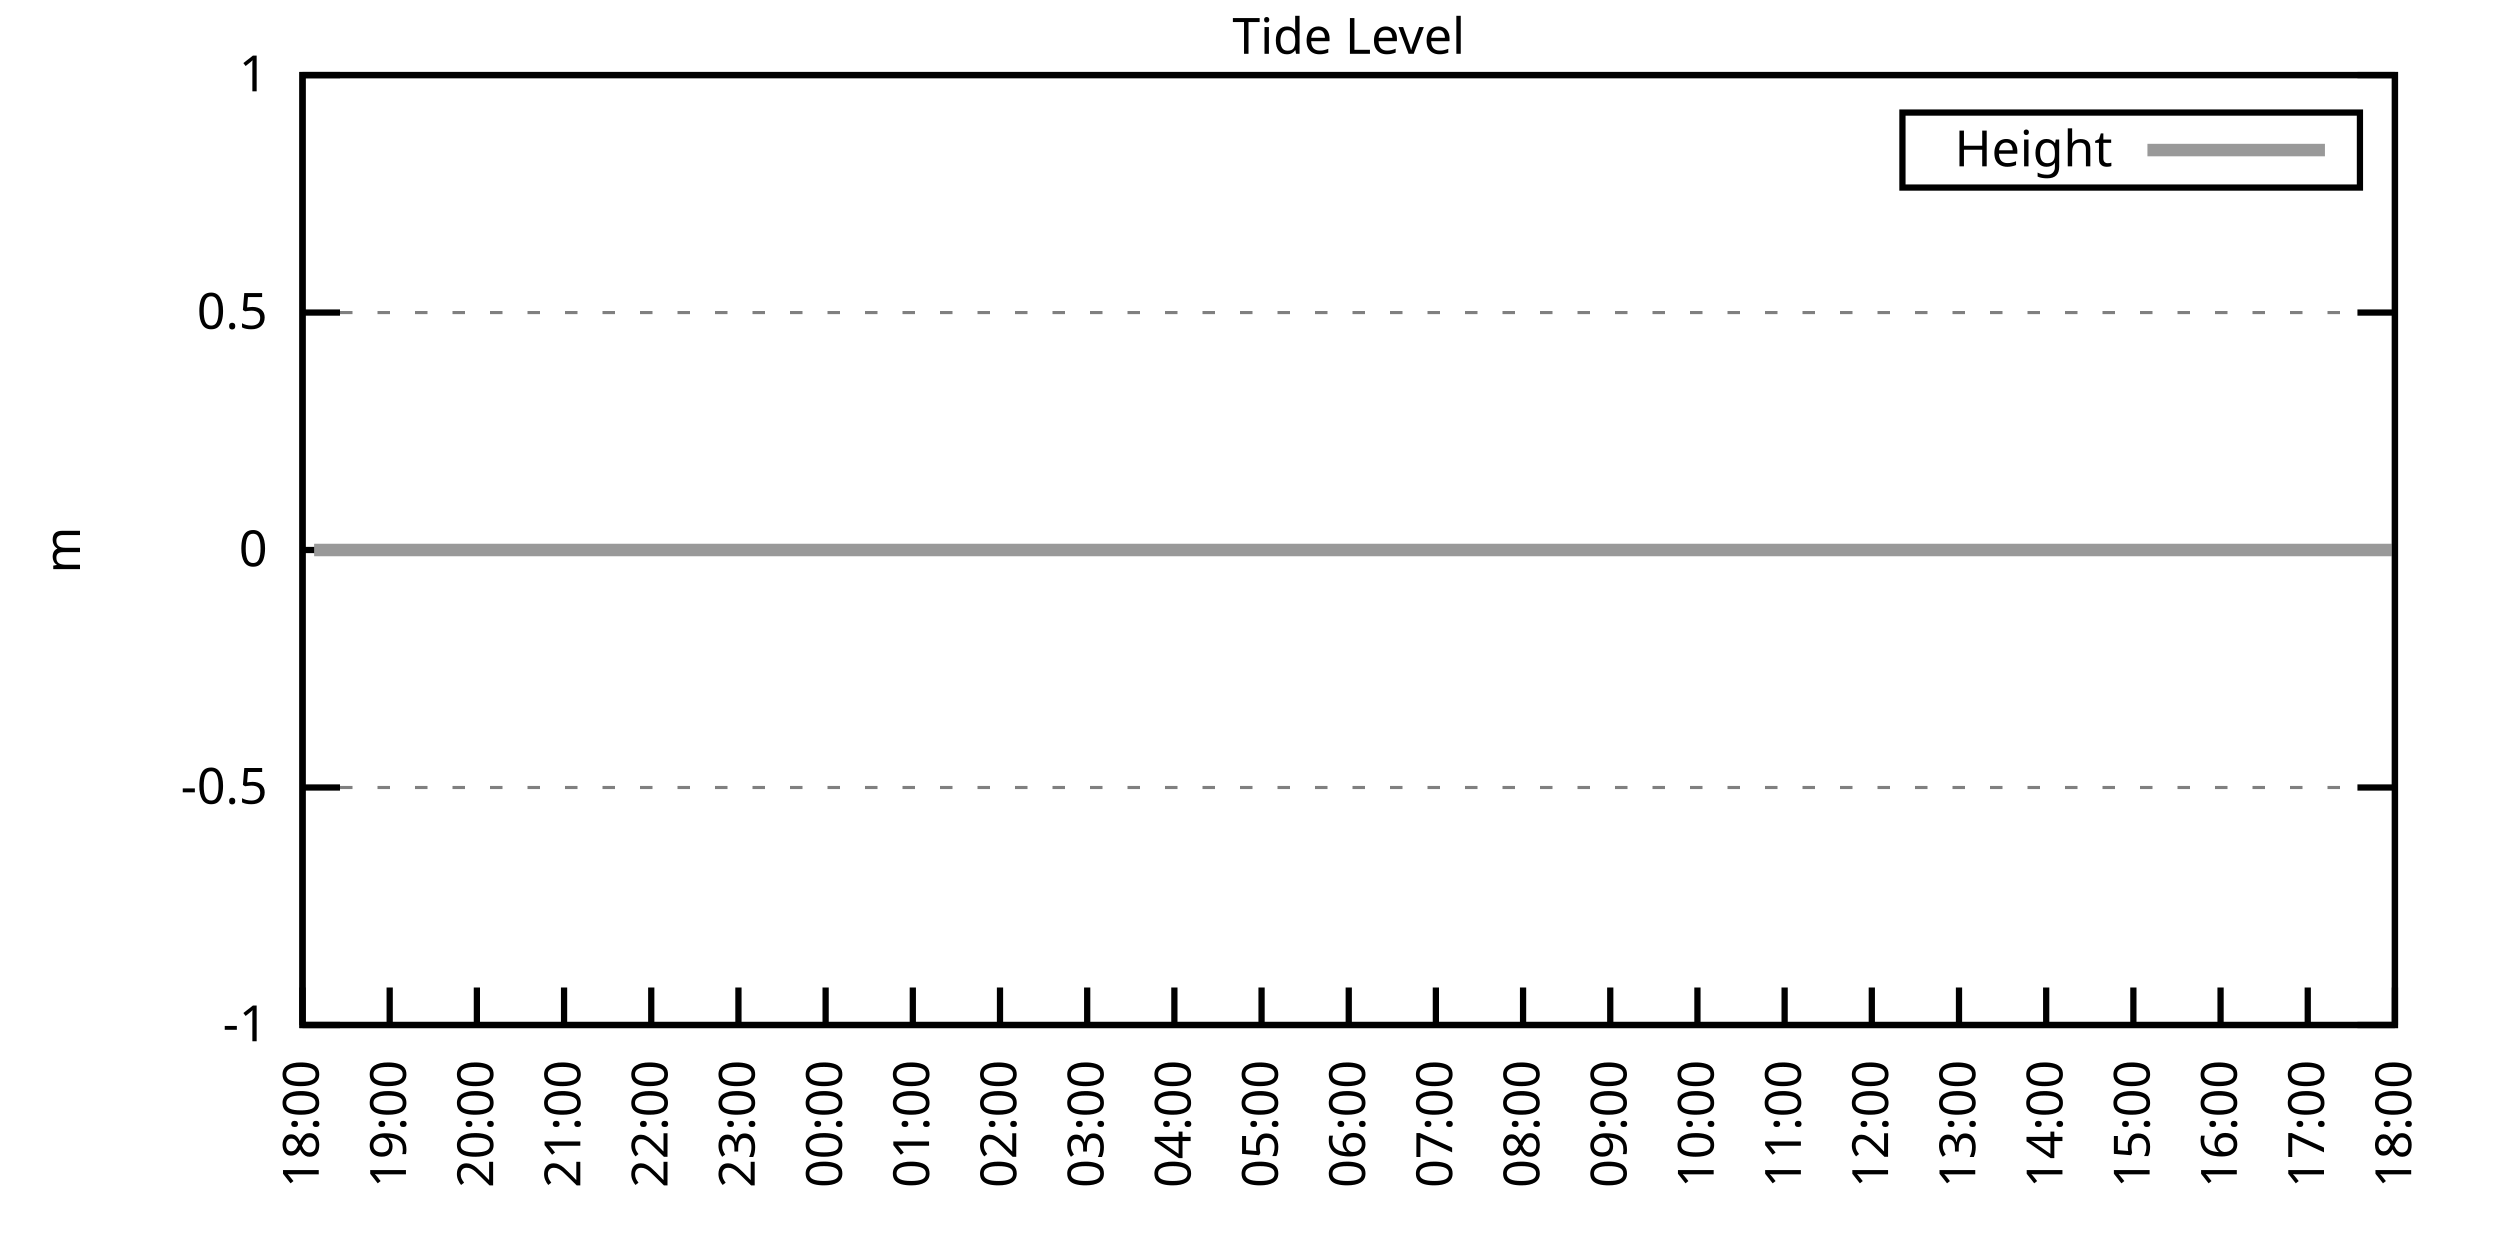
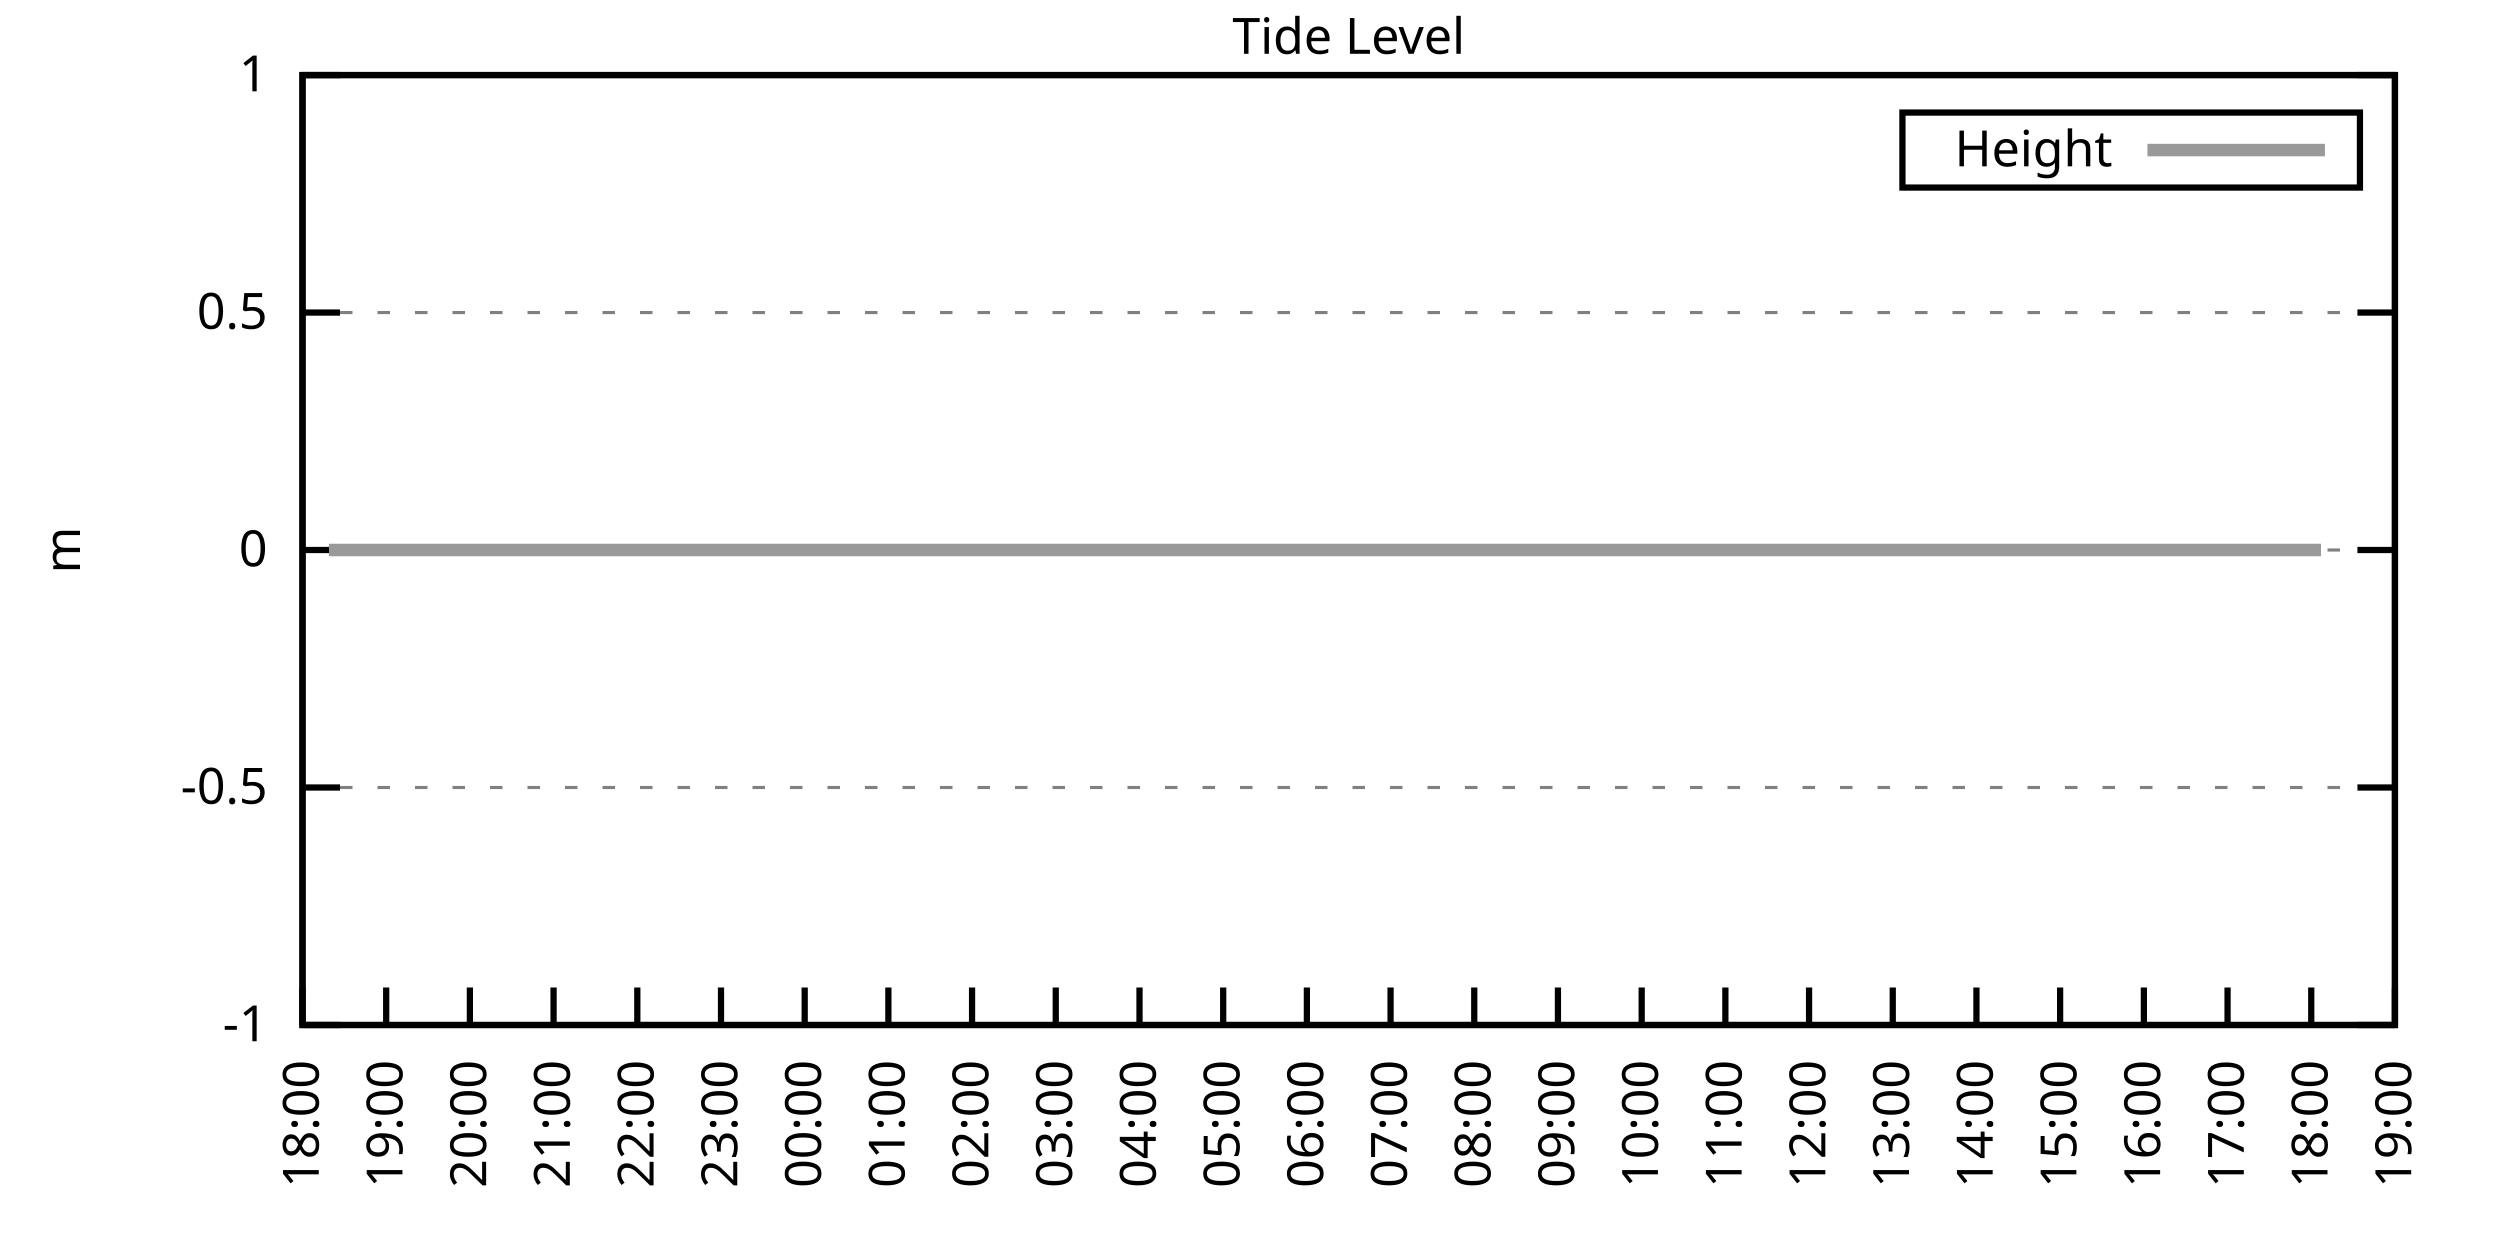
<svg xmlns="http://www.w3.org/2000/svg" xmlns:xlink="http://www.w3.org/1999/xlink" width="400" height="200" viewBox="0 0 400 200">
  <g id="gnuplot_canvas">
    <rect x="0" y="0" width="400" height="200" fill="none" />
    <defs>
      <circle id="gpDot" r="0.5" stroke-width="0.5" stroke="currentColor" />
      <path id="gpPt0" stroke-width="0.333" stroke="currentColor" d="M-1,0 h2 M0,-1 v2" />
      <path id="gpPt1" stroke-width="0.333" stroke="currentColor" d="M-1,-1 L1,1 M1,-1 L-1,1" />
      <path id="gpPt2" stroke-width="0.333" stroke="currentColor" d="M-1,0 L1,0 M0,-1 L0,1 M-1,-1 L1,1 M-1,1 L1,-1" />
      <rect id="gpPt3" stroke-width="0.333" stroke="currentColor" x="-1" y="-1" width="2" height="2" />
      <rect id="gpPt4" stroke-width="0.333" stroke="currentColor" fill="currentColor" x="-1" y="-1" width="2" height="2" />
      <circle id="gpPt5" stroke-width="0.333" stroke="currentColor" cx="0" cy="0" r="1" />
      <use xlink:href="#gpPt5" id="gpPt6" fill="currentColor" stroke="none" />
      <path id="gpPt7" stroke-width="0.333" stroke="currentColor" d="M0,-1.33 L-1.33,0.67 L1.33,0.67 z" />
      <use xlink:href="#gpPt7" id="gpPt8" fill="currentColor" stroke="none" />
      <use xlink:href="#gpPt7" id="gpPt9" stroke="currentColor" transform="rotate(180)" />
      <use xlink:href="#gpPt9" id="gpPt10" fill="currentColor" stroke="none" />
      <use xlink:href="#gpPt3" id="gpPt11" stroke="currentColor" transform="rotate(45)" />
      <use xlink:href="#gpPt11" id="gpPt12" fill="currentColor" stroke="none" />
      <path id="gpPt13" stroke-width="0.333" stroke="currentColor" d="M0,1.330 L1.265,0.411 L0.782,-1.067 L-0.782,-1.076 L-1.265,0.411 z" />
      <use xlink:href="#gpPt13" id="gpPt14" fill="currentColor" stroke="none" />
      <filter id="textbox" filterUnits="objectBoundingBox" x="0" y="0" height="1" width="1">
        <feFlood flood-color="white" flood-opacity="1" result="bgnd" />
        <feComposite in="SourceGraphic" in2="bgnd" operator="atop" />
      </filter>
      <filter id="greybox" filterUnits="objectBoundingBox" x="0" y="0" height="1" width="1">
        <feFlood flood-color="lightgrey" flood-opacity="1" result="grey" />
        <feComposite in="SourceGraphic" in2="grey" operator="atop" />
      </filter>
    </defs>
    <g fill="none" color="white" stroke="currentColor" stroke-width="1.00" stroke-linecap="butt" stroke-linejoin="miter">
</g>
    <g fill="none" color="black" stroke="currentColor" stroke-width="1.00" stroke-linecap="butt" stroke-linejoin="miter">
      <g stroke="none" shape-rendering="crispEdges">
        <polygon fill="rgb(255, 255, 255)" points="48.40,164.00 383.18,164.00 383.18,12.02 48.40,12.02 " />
      </g>
    </g>
    <g fill="none" color="black" stroke="currentColor" stroke-width="1.00" stroke-linecap="butt" stroke-linejoin="miter">
</g>
    <g fill="none" color="black" stroke="black" stroke-width="0.50" stroke-linecap="butt" stroke-linejoin="miter">
</g>
    <g fill="none" color="gray" stroke="currentColor" stroke-width="0.50" stroke-linecap="butt" stroke-linejoin="miter">
      <path stroke="gray" stroke-dasharray="2,4" class="gridline" d="M48.40,164.00 L383.19,164.00  " />
    </g>
    <g fill="none" color="gray" stroke="gray" stroke-width="1.00" stroke-linecap="butt" stroke-linejoin="miter">
</g>
    <g fill="none" color="black" stroke="currentColor" stroke-width="1.00" stroke-linecap="butt" stroke-linejoin="miter">
      <path stroke="black" d="M48.40,164.00 L54.40,164.00 M383.19,164.00 L377.19,164.00  " />
      <g transform="translate(42.80,166.60)" stroke="none" fill="black" font-family="Sans" font-size="8.00" text-anchor="end">
        <text>
          <tspan font-family="Sans">-1</tspan>
        </text>
      </g>
    </g>
    <g fill="none" color="black" stroke="currentColor" stroke-width="1.00" stroke-linecap="butt" stroke-linejoin="miter">
</g>
    <g fill="none" color="black" stroke="black" stroke-width="0.50" stroke-linecap="butt" stroke-linejoin="miter">
</g>
    <g fill="none" color="gray" stroke="currentColor" stroke-width="0.50" stroke-linecap="butt" stroke-linejoin="miter">
      <path stroke="gray" stroke-dasharray="2,4" class="gridline" d="M48.40,126.00 L383.19,126.00  " />
    </g>
    <g fill="none" color="gray" stroke="gray" stroke-width="1.00" stroke-linecap="butt" stroke-linejoin="miter">
</g>
    <g fill="none" color="black" stroke="currentColor" stroke-width="1.00" stroke-linecap="butt" stroke-linejoin="miter">
      <path stroke="black" d="M48.40,126.00 L54.40,126.00 M383.19,126.00 L377.19,126.00  " />
      <g transform="translate(42.80,128.60)" stroke="none" fill="black" font-family="Sans" font-size="8.00" text-anchor="end">
        <text>
          <tspan font-family="Sans">-0.5</tspan>
        </text>
      </g>
    </g>
    <g fill="none" color="black" stroke="currentColor" stroke-width="1.00" stroke-linecap="butt" stroke-linejoin="miter">
</g>
    <g fill="none" color="black" stroke="black" stroke-width="0.50" stroke-linecap="butt" stroke-linejoin="miter">
</g>
    <g fill="none" color="gray" stroke="currentColor" stroke-width="0.50" stroke-linecap="butt" stroke-linejoin="miter">
      <path stroke="gray" stroke-dasharray="2,4" class="gridline" d="M48.40,88.00 L383.19,88.00  " />
    </g>
    <g fill="none" color="gray" stroke="gray" stroke-width="1.00" stroke-linecap="butt" stroke-linejoin="miter">
</g>
    <g fill="none" color="black" stroke="currentColor" stroke-width="1.00" stroke-linecap="butt" stroke-linejoin="miter">
      <path stroke="black" d="M48.40,88.00 L54.40,88.00 M383.19,88.00 L377.19,88.00  " />
      <g transform="translate(42.80,90.60)" stroke="none" fill="black" font-family="Sans" font-size="8.00" text-anchor="end">
        <text>
          <tspan font-family="Sans"> 0</tspan>
        </text>
      </g>
    </g>
    <g fill="none" color="black" stroke="currentColor" stroke-width="1.00" stroke-linecap="butt" stroke-linejoin="miter">
</g>
    <g fill="none" color="black" stroke="black" stroke-width="0.50" stroke-linecap="butt" stroke-linejoin="miter">
</g>
    <g fill="none" color="gray" stroke="currentColor" stroke-width="0.50" stroke-linecap="butt" stroke-linejoin="miter">
      <path stroke="gray" stroke-dasharray="2,4" class="gridline" d="M48.40,50.01 L383.19,50.01  " />
    </g>
    <g fill="none" color="gray" stroke="gray" stroke-width="1.00" stroke-linecap="butt" stroke-linejoin="miter">
</g>
    <g fill="none" color="black" stroke="currentColor" stroke-width="1.00" stroke-linecap="butt" stroke-linejoin="miter">
      <path stroke="black" d="M48.40,50.01 L54.40,50.01 M383.19,50.01 L377.19,50.01  " />
      <g transform="translate(42.80,52.61)" stroke="none" fill="black" font-family="Sans" font-size="8.00" text-anchor="end">
        <text>
          <tspan font-family="Sans"> 0.5</tspan>
        </text>
      </g>
    </g>
    <g fill="none" color="black" stroke="currentColor" stroke-width="1.00" stroke-linecap="butt" stroke-linejoin="miter">
</g>
    <g fill="none" color="black" stroke="black" stroke-width="0.50" stroke-linecap="butt" stroke-linejoin="miter">
</g>
    <g fill="none" color="gray" stroke="currentColor" stroke-width="0.50" stroke-linecap="butt" stroke-linejoin="miter">
      <path stroke="gray" stroke-dasharray="2,4" class="gridline" d="M48.40,12.01 L383.19,12.01  " />
    </g>
    <g fill="none" color="gray" stroke="gray" stroke-width="1.00" stroke-linecap="butt" stroke-linejoin="miter">
</g>
    <g fill="none" color="black" stroke="currentColor" stroke-width="1.00" stroke-linecap="butt" stroke-linejoin="miter">
      <path stroke="black" d="M48.40,12.01 L54.40,12.01 M383.19,12.01 L377.19,12.01  " />
      <g transform="translate(42.80,14.61)" stroke="none" fill="black" font-family="Sans" font-size="8.00" text-anchor="end">
        <text>
          <tspan font-family="Sans"> 1</tspan>
        </text>
      </g>
    </g>
    <g fill="none" color="black" stroke="currentColor" stroke-width="1.00" stroke-linecap="butt" stroke-linejoin="miter">
      <path stroke="black" d="M48.40,164.00 L48.40,158.00  " />
      <g transform="translate(51.00,169.60) rotate(270.00)" stroke="none" fill="black" font-family="Sans" font-size="8.00" text-anchor="end">
        <text>
          <tspan font-family="Sans">18:00</tspan>
        </text>
      </g>
    </g>
    <g fill="none" color="black" stroke="currentColor" stroke-width="1.00" stroke-linecap="butt" stroke-linejoin="miter">
-       <path stroke="black" d="M62.35,164.00 L62.35,158.00  " />
-       <g transform="translate(64.95,169.60) rotate(270.00)" stroke="none" fill="black" font-family="Sans" font-size="8.00" text-anchor="end">
+       <path stroke="black" d="M61.79,164.00 L61.79,158.00  " />
+       <g transform="translate(64.39,169.60) rotate(270.00)" stroke="none" fill="black" font-family="Sans" font-size="8.00" text-anchor="end">
        <text>
          <tspan font-family="Sans">19:00</tspan>
        </text>
      </g>
    </g>
    <g fill="none" color="black" stroke="currentColor" stroke-width="1.00" stroke-linecap="butt" stroke-linejoin="miter">
-       <path stroke="black" d="M76.30,164.00 L76.30,158.00  " />
-       <g transform="translate(78.90,169.60) rotate(270.00)" stroke="none" fill="black" font-family="Sans" font-size="8.00" text-anchor="end">
+       <path stroke="black" d="M75.18,164.00 L75.18,158.00  " />
+       <g transform="translate(77.78,169.60) rotate(270.00)" stroke="none" fill="black" font-family="Sans" font-size="8.00" text-anchor="end">
        <text>
          <tspan font-family="Sans">20:00</tspan>
        </text>
      </g>
    </g>
    <g fill="none" color="black" stroke="currentColor" stroke-width="1.00" stroke-linecap="butt" stroke-linejoin="miter">
-       <path stroke="black" d="M90.25,164.00 L90.25,158.00  " />
-       <g transform="translate(92.85,169.60) rotate(270.00)" stroke="none" fill="black" font-family="Sans" font-size="8.00" text-anchor="end">
+       <path stroke="black" d="M88.57,164.00 L88.57,158.00  " />
+       <g transform="translate(91.17,169.60) rotate(270.00)" stroke="none" fill="black" font-family="Sans" font-size="8.00" text-anchor="end">
        <text>
          <tspan font-family="Sans">21:00</tspan>
        </text>
      </g>
    </g>
    <g fill="none" color="black" stroke="currentColor" stroke-width="1.00" stroke-linecap="butt" stroke-linejoin="miter">
-       <path stroke="black" d="M104.20,164.00 L104.20,158.00  " />
-       <g transform="translate(106.80,169.60) rotate(270.00)" stroke="none" fill="black" font-family="Sans" font-size="8.00" text-anchor="end">
+       <path stroke="black" d="M101.97,164.00 L101.97,158.00  " />
+       <g transform="translate(104.57,169.60) rotate(270.00)" stroke="none" fill="black" font-family="Sans" font-size="8.00" text-anchor="end">
        <text>
          <tspan font-family="Sans">22:00</tspan>
        </text>
      </g>
    </g>
    <g fill="none" color="black" stroke="currentColor" stroke-width="1.00" stroke-linecap="butt" stroke-linejoin="miter">
-       <path stroke="black" d="M118.15,164.00 L118.15,158.00  " />
-       <g transform="translate(120.75,169.60) rotate(270.00)" stroke="none" fill="black" font-family="Sans" font-size="8.00" text-anchor="end">
+       <path stroke="black" d="M115.36,164.00 L115.36,158.00  " />
+       <g transform="translate(117.96,169.60) rotate(270.00)" stroke="none" fill="black" font-family="Sans" font-size="8.00" text-anchor="end">
        <text>
          <tspan font-family="Sans">23:00</tspan>
        </text>
      </g>
    </g>
    <g fill="none" color="black" stroke="currentColor" stroke-width="1.00" stroke-linecap="butt" stroke-linejoin="miter">
-       <path stroke="black" d="M132.10,164.00 L132.10,158.00  " />
-       <g transform="translate(134.70,169.60) rotate(270.00)" stroke="none" fill="black" font-family="Sans" font-size="8.00" text-anchor="end">
+       <path stroke="black" d="M128.75,164.00 L128.75,158.00  " />
+       <g transform="translate(131.35,169.60) rotate(270.00)" stroke="none" fill="black" font-family="Sans" font-size="8.00" text-anchor="end">
        <text>
          <tspan font-family="Sans">00:00</tspan>
        </text>
      </g>
    </g>
    <g fill="none" color="black" stroke="currentColor" stroke-width="1.00" stroke-linecap="butt" stroke-linejoin="miter">
-       <path stroke="black" d="M146.05,164.00 L146.05,158.00  " />
-       <g transform="translate(148.65,169.60) rotate(270.00)" stroke="none" fill="black" font-family="Sans" font-size="8.00" text-anchor="end">
+       <path stroke="black" d="M142.14,164.00 L142.14,158.00  " />
+       <g transform="translate(144.74,169.60) rotate(270.00)" stroke="none" fill="black" font-family="Sans" font-size="8.00" text-anchor="end">
        <text>
          <tspan font-family="Sans">01:00</tspan>
        </text>
      </g>
    </g>
    <g fill="none" color="black" stroke="currentColor" stroke-width="1.00" stroke-linecap="butt" stroke-linejoin="miter">
-       <path stroke="black" d="M160.00,164.00 L160.00,158.00  " />
-       <g transform="translate(162.60,169.60) rotate(270.00)" stroke="none" fill="black" font-family="Sans" font-size="8.00" text-anchor="end">
+       <path stroke="black" d="M155.53,164.00 L155.53,158.00  " />
+       <g transform="translate(158.13,169.60) rotate(270.00)" stroke="none" fill="black" font-family="Sans" font-size="8.00" text-anchor="end">
        <text>
          <tspan font-family="Sans">02:00</tspan>
        </text>
      </g>
    </g>
    <g fill="none" color="black" stroke="currentColor" stroke-width="1.00" stroke-linecap="butt" stroke-linejoin="miter">
-       <path stroke="black" d="M173.95,164.00 L173.95,158.00  " />
-       <g transform="translate(176.55,169.60) rotate(270.00)" stroke="none" fill="black" font-family="Sans" font-size="8.00" text-anchor="end">
+       <path stroke="black" d="M168.92,164.00 L168.92,158.00  " />
+       <g transform="translate(171.52,169.60) rotate(270.00)" stroke="none" fill="black" font-family="Sans" font-size="8.00" text-anchor="end">
        <text>
          <tspan font-family="Sans">03:00</tspan>
        </text>
      </g>
    </g>
    <g fill="none" color="black" stroke="currentColor" stroke-width="1.00" stroke-linecap="butt" stroke-linejoin="miter">
-       <path stroke="black" d="M187.90,164.00 L187.90,158.00  " />
-       <g transform="translate(190.50,169.60) rotate(270.00)" stroke="none" fill="black" font-family="Sans" font-size="8.00" text-anchor="end">
+       <path stroke="black" d="M182.32,164.00 L182.32,158.00  " />
+       <g transform="translate(184.92,169.60) rotate(270.00)" stroke="none" fill="black" font-family="Sans" font-size="8.00" text-anchor="end">
        <text>
          <tspan font-family="Sans">04:00</tspan>
        </text>
      </g>
    </g>
    <g fill="none" color="black" stroke="currentColor" stroke-width="1.00" stroke-linecap="butt" stroke-linejoin="miter">
-       <path stroke="black" d="M201.85,164.00 L201.85,158.00  " />
-       <g transform="translate(204.45,169.60) rotate(270.00)" stroke="none" fill="black" font-family="Sans" font-size="8.00" text-anchor="end">
+       <path stroke="black" d="M195.71,164.00 L195.71,158.00  " />
+       <g transform="translate(198.31,169.60) rotate(270.00)" stroke="none" fill="black" font-family="Sans" font-size="8.00" text-anchor="end">
        <text>
          <tspan font-family="Sans">05:00</tspan>
        </text>
      </g>
    </g>
    <g fill="none" color="black" stroke="currentColor" stroke-width="1.00" stroke-linecap="butt" stroke-linejoin="miter">
-       <path stroke="black" d="M215.80,164.00 L215.80,158.00  " />
-       <g transform="translate(218.40,169.60) rotate(270.00)" stroke="none" fill="black" font-family="Sans" font-size="8.00" text-anchor="end">
+       <path stroke="black" d="M209.10,164.00 L209.10,158.00  " />
+       <g transform="translate(211.70,169.60) rotate(270.00)" stroke="none" fill="black" font-family="Sans" font-size="8.00" text-anchor="end">
        <text>
          <tspan font-family="Sans">06:00</tspan>
        </text>
      </g>
    </g>
    <g fill="none" color="black" stroke="currentColor" stroke-width="1.00" stroke-linecap="butt" stroke-linejoin="miter">
-       <path stroke="black" d="M229.74,164.00 L229.74,158.00  " />
-       <g transform="translate(232.34,169.60) rotate(270.00)" stroke="none" fill="black" font-family="Sans" font-size="8.00" text-anchor="end">
+       <path stroke="black" d="M222.49,164.00 L222.49,158.00  " />
+       <g transform="translate(225.09,169.60) rotate(270.00)" stroke="none" fill="black" font-family="Sans" font-size="8.00" text-anchor="end">
        <text>
          <tspan font-family="Sans">07:00</tspan>
        </text>
      </g>
    </g>
    <g fill="none" color="black" stroke="currentColor" stroke-width="1.00" stroke-linecap="butt" stroke-linejoin="miter">
-       <path stroke="black" d="M243.69,164.00 L243.69,158.00  " />
-       <g transform="translate(246.29,169.60) rotate(270.00)" stroke="none" fill="black" font-family="Sans" font-size="8.00" text-anchor="end">
+       <path stroke="black" d="M235.88,164.00 L235.88,158.00  " />
+       <g transform="translate(238.48,169.60) rotate(270.00)" stroke="none" fill="black" font-family="Sans" font-size="8.00" text-anchor="end">
        <text>
          <tspan font-family="Sans">08:00</tspan>
        </text>
      </g>
    </g>
    <g fill="none" color="black" stroke="currentColor" stroke-width="1.00" stroke-linecap="butt" stroke-linejoin="miter">
-       <path stroke="black" d="M257.64,164.00 L257.64,158.00  " />
-       <g transform="translate(260.24,169.60) rotate(270.00)" stroke="none" fill="black" font-family="Sans" font-size="8.00" text-anchor="end">
+       <path stroke="black" d="M249.27,164.00 L249.27,158.00  " />
+       <g transform="translate(251.87,169.60) rotate(270.00)" stroke="none" fill="black" font-family="Sans" font-size="8.00" text-anchor="end">
        <text>
          <tspan font-family="Sans">09:00</tspan>
        </text>
      </g>
    </g>
    <g fill="none" color="black" stroke="currentColor" stroke-width="1.00" stroke-linecap="butt" stroke-linejoin="miter">
-       <path stroke="black" d="M271.59,164.00 L271.59,158.00  " />
-       <g transform="translate(274.19,169.60) rotate(270.00)" stroke="none" fill="black" font-family="Sans" font-size="8.00" text-anchor="end">
+       <path stroke="black" d="M262.67,164.00 L262.67,158.00  " />
+       <g transform="translate(265.27,169.60) rotate(270.00)" stroke="none" fill="black" font-family="Sans" font-size="8.00" text-anchor="end">
        <text>
          <tspan font-family="Sans">10:00</tspan>
        </text>
      </g>
    </g>
    <g fill="none" color="black" stroke="currentColor" stroke-width="1.00" stroke-linecap="butt" stroke-linejoin="miter">
-       <path stroke="black" d="M285.54,164.00 L285.54,158.00  " />
-       <g transform="translate(288.14,169.60) rotate(270.00)" stroke="none" fill="black" font-family="Sans" font-size="8.00" text-anchor="end">
+       <path stroke="black" d="M276.06,164.00 L276.06,158.00  " />
+       <g transform="translate(278.66,169.60) rotate(270.00)" stroke="none" fill="black" font-family="Sans" font-size="8.00" text-anchor="end">
        <text>
          <tspan font-family="Sans">11:00</tspan>
        </text>
      </g>
    </g>
    <g fill="none" color="black" stroke="currentColor" stroke-width="1.00" stroke-linecap="butt" stroke-linejoin="miter">
-       <path stroke="black" d="M299.49,164.00 L299.49,158.00  " />
-       <g transform="translate(302.09,169.60) rotate(270.00)" stroke="none" fill="black" font-family="Sans" font-size="8.00" text-anchor="end">
+       <path stroke="black" d="M289.45,164.00 L289.45,158.00  " />
+       <g transform="translate(292.05,169.60) rotate(270.00)" stroke="none" fill="black" font-family="Sans" font-size="8.00" text-anchor="end">
        <text>
          <tspan font-family="Sans">12:00</tspan>
        </text>
      </g>
    </g>
    <g fill="none" color="black" stroke="currentColor" stroke-width="1.00" stroke-linecap="butt" stroke-linejoin="miter">
-       <path stroke="black" d="M313.44,164.00 L313.44,158.00  " />
-       <g transform="translate(316.04,169.60) rotate(270.00)" stroke="none" fill="black" font-family="Sans" font-size="8.00" text-anchor="end">
+       <path stroke="black" d="M302.84,164.00 L302.84,158.00  " />
+       <g transform="translate(305.44,169.60) rotate(270.00)" stroke="none" fill="black" font-family="Sans" font-size="8.00" text-anchor="end">
        <text>
          <tspan font-family="Sans">13:00</tspan>
        </text>
      </g>
    </g>
    <g fill="none" color="black" stroke="currentColor" stroke-width="1.00" stroke-linecap="butt" stroke-linejoin="miter">
-       <path stroke="black" d="M327.39,164.00 L327.39,158.00  " />
-       <g transform="translate(329.99,169.60) rotate(270.00)" stroke="none" fill="black" font-family="Sans" font-size="8.00" text-anchor="end">
+       <path stroke="black" d="M316.23,164.00 L316.23,158.00  " />
+       <g transform="translate(318.83,169.60) rotate(270.00)" stroke="none" fill="black" font-family="Sans" font-size="8.00" text-anchor="end">
        <text>
          <tspan font-family="Sans">14:00</tspan>
        </text>
      </g>
    </g>
    <g fill="none" color="black" stroke="currentColor" stroke-width="1.00" stroke-linecap="butt" stroke-linejoin="miter">
-       <path stroke="black" d="M341.34,164.00 L341.34,158.00  " />
-       <g transform="translate(343.94,169.60) rotate(270.00)" stroke="none" fill="black" font-family="Sans" font-size="8.00" text-anchor="end">
+       <path stroke="black" d="M329.62,164.00 L329.62,158.00  " />
+       <g transform="translate(332.22,169.60) rotate(270.00)" stroke="none" fill="black" font-family="Sans" font-size="8.00" text-anchor="end">
        <text>
          <tspan font-family="Sans">15:00</tspan>
        </text>
      </g>
    </g>
    <g fill="none" color="black" stroke="currentColor" stroke-width="1.00" stroke-linecap="butt" stroke-linejoin="miter">
-       <path stroke="black" d="M355.29,164.00 L355.29,158.00  " />
-       <g transform="translate(357.89,169.60) rotate(270.00)" stroke="none" fill="black" font-family="Sans" font-size="8.00" text-anchor="end">
+       <path stroke="black" d="M343.02,164.00 L343.02,158.00  " />
+       <g transform="translate(345.62,169.60) rotate(270.00)" stroke="none" fill="black" font-family="Sans" font-size="8.00" text-anchor="end">
        <text>
          <tspan font-family="Sans">16:00</tspan>
        </text>
      </g>
    </g>
    <g fill="none" color="black" stroke="currentColor" stroke-width="1.00" stroke-linecap="butt" stroke-linejoin="miter">
-       <path stroke="black" d="M369.24,164.00 L369.24,158.00  " />
-       <g transform="translate(371.84,169.60) rotate(270.00)" stroke="none" fill="black" font-family="Sans" font-size="8.00" text-anchor="end">
+       <path stroke="black" d="M356.41,164.00 L356.41,158.00  " />
+       <g transform="translate(359.01,169.60) rotate(270.00)" stroke="none" fill="black" font-family="Sans" font-size="8.00" text-anchor="end">
        <text>
          <tspan font-family="Sans">17:00</tspan>
+         </text>
+       </g>
+     </g>
+     <g fill="none" color="black" stroke="currentColor" stroke-width="1.00" stroke-linecap="butt" stroke-linejoin="miter">
+       <path stroke="black" d="M369.80,164.00 L369.80,158.00  " />
+       <g transform="translate(372.40,169.60) rotate(270.00)" stroke="none" fill="black" font-family="Sans" font-size="8.00" text-anchor="end">
+         <text>
+           <tspan font-family="Sans">18:00</tspan>
        </text>
      </g>
    </g>
    <g fill="none" color="black" stroke="currentColor" stroke-width="1.00" stroke-linecap="butt" stroke-linejoin="miter">
      <path stroke="black" d="M383.19,164.00 L383.19,158.00  " />
      <g transform="translate(385.79,169.60) rotate(270.00)" stroke="none" fill="black" font-family="Sans" font-size="8.00" text-anchor="end">
        <text>
-           <tspan font-family="Sans">18:00</tspan>
+           <tspan font-family="Sans">19:00</tspan>
        </text>
      </g>
    </g>
    <g fill="none" color="black" stroke="currentColor" stroke-width="1.00" stroke-linecap="butt" stroke-linejoin="miter">
</g>
    <g fill="none" color="black" stroke="currentColor" stroke-width="1.00" stroke-linecap="butt" stroke-linejoin="miter">
      <path stroke="black" d="M48.40,12.01 L48.40,164.00 L383.19,164.00 L383.19,12.01 L48.40,12.01 Z  " />
    </g>
    <g fill="none" color="black" stroke="currentColor" stroke-width="1.00" stroke-linecap="butt" stroke-linejoin="miter">
</g>
    <g fill="none" color="black" stroke="currentColor" stroke-width="1.00" stroke-linecap="butt" stroke-linejoin="miter">
      <path stroke="black" d="M304.39,30.01 L304.39,18.01 L377.59,18.01 L377.59,30.01 L304.39,30.01 Z  " />
    </g>
    <g id="Tide_level_plot_1">
      <g fill="none" color="white" stroke="black" stroke-width="2.00" stroke-linecap="butt" stroke-linejoin="miter">
</g>
      <g fill="none" color="black" stroke="currentColor" stroke-width="2.00" stroke-linecap="butt" stroke-linejoin="miter">
        <g transform="translate(337.99,26.61)" stroke="none" fill="black" font-family="Sans" font-size="8.00" text-anchor="end">
          <text>
            <tspan font-family="Sans">Height</tspan>
          </text>
        </g>
      </g>
      <g fill="none" color="black" stroke="currentColor" stroke-width="2.00" stroke-linecap="butt" stroke-linejoin="miter">
-         <path stroke="rgb(153, 153, 153)" d="M343.59,24.01 L371.99,24.01 M50.26,88.00 L52.82,88.00 L54.91,88.00 L57.47,88.00 L59.33,88.00 L62.12,88.00   L64.21,88.00 L66.30,88.00 L68.63,88.00 L71.18,88.00 L73.74,88.00 L75.83,88.00 L78.39,88.00 L80.25,88.00   L82.81,88.00 L84.90,88.00 L87.46,88.00 L90.02,88.00 L92.34,88.00 L94.43,88.00 L96.99,88.00 L99.08,88.00   L101.64,88.00 L106.29,88.00 L108.38,88.00 L110.94,88.00 L113.03,88.00 L115.36,88.00 L117.68,88.00 L119.78,88.00   L122.57,88.00 L124.66,88.00 L126.98,88.00 L129.54,88.00 L131.63,88.00 L133.72,88.00 L136.28,88.00 L138.84,88.00   L141.16,88.00 L143.26,88.00 L145.58,88.00 L147.91,88.00 L150.46,88.00 L152.32,88.00 L154.88,88.00 L157.44,88.00   L159.76,88.00 L162.09,88.00 L164.41,88.00 L166.51,88.00 L169.06,88.00 L171.39,88.00 L173.25,88.00 L175.81,88.00   L177.90,88.00 L180.46,88.00 L182.78,88.00 L185.34,88.00 L187.66,88.00 L189.52,88.00 L192.08,88.00 L194.41,88.00   L196.73,88.00 L199.29,88.00 L201.61,88.00 L203.71,88.00 L205.80,88.00 L208.36,88.00 L210.91,88.00 L213.01,88.00   L215.33,88.00 L217.65,88.00 L219.98,88.00 L222.30,88.00 L224.86,88.00 L226.95,88.00 L229.51,88.00 L231.60,88.00   L233.93,88.00 L236.25,88.00 L238.58,88.00 L240.90,88.00 L243.46,88.00 L245.55,88.00 L247.88,88.00 L250.44,88.00   L252.76,88.00 L255.09,88.00 L257.18,88.00 L259.74,88.00 L261.60,88.00 L264.39,88.00 L266.71,88.00 L268.57,88.00   L271.36,88.00 L273.45,88.00 L276.01,88.00 L278.10,88.00 L280.66,88.00 L282.75,88.00 L285.31,88.00 L287.40,88.00   L289.96,88.00 L292.05,88.00 L294.38,88.00 L296.94,88.00 L299.03,88.00 L301.58,88.00 L303.68,88.00 L305.77,88.00   L308.33,88.00 L310.88,88.00 L312.98,88.00 L315.30,88.00 L317.86,88.00 L319.72,88.00 L322.51,88.00 L324.83,88.00   L327.16,88.00 L329.25,88.00 L331.58,88.00 L333.44,88.00 L336.46,88.00 L338.55,88.00 L341.11,88.00 L343.20,88.00   L345.53,88.00 L348.08,88.00 L350.18,88.00 L352.73,88.00 L354.83,88.00 L356.92,88.00 L359.48,88.00 L362.03,88.00   L364.13,88.00 L366.45,88.00 L369.01,88.00 L371.10,88.00 L373.19,88.00 L375.75,88.00 L378.08,88.00 L380.40,88.00   L382.73,88.00  " />
+         <path stroke="rgb(153, 153, 153)" d="M343.59,24.01 L371.99,24.01 M52.64,88.00 L54.65,88.00 L57.10,88.00 L58.89,88.00 L61.57,88.00 L63.58,88.00   L65.59,88.00 L67.82,88.00 L70.27,88.00 L72.73,88.00 L74.74,88.00 L77.19,88.00 L78.98,88.00 L81.43,88.00   L83.44,88.00 L85.90,88.00 L88.35,88.00 L90.58,88.00 L92.59,88.00 L95.05,88.00 L97.06,88.00 L99.51,88.00   L103.98,88.00 L105.98,88.00 L108.44,88.00 L110.45,88.00 L112.68,88.00 L114.91,88.00 L116.92,88.00 L119.60,88.00   L121.61,88.00 L123.84,88.00 L126.29,88.00 L128.30,88.00 L130.31,88.00 L132.77,88.00 L135.22,88.00 L137.45,88.00   L139.46,88.00 L141.69,88.00 L143.93,88.00 L146.38,88.00 L148.17,88.00 L150.62,88.00 L153.08,88.00 L155.31,88.00   L157.54,88.00 L159.77,88.00 L161.78,88.00 L164.24,88.00 L166.47,88.00 L168.25,88.00 L170.71,88.00 L172.72,88.00   L175.17,88.00 L177.41,88.00 L179.86,88.00 L182.09,88.00 L183.88,88.00 L186.33,88.00 L188.57,88.00 L190.80,88.00   L193.25,88.00 L195.48,88.00 L197.49,88.00 L199.50,88.00 L201.96,88.00 L204.41,88.00 L206.42,88.00 L208.65,88.00   L210.88,88.00 L213.12,88.00 L215.35,88.00 L217.80,88.00 L219.81,88.00 L222.27,88.00 L224.28,88.00 L226.51,88.00   L228.74,88.00 L230.97,88.00 L233.20,88.00 L235.66,88.00 L237.67,88.00 L239.90,88.00 L242.36,88.00 L244.59,88.00   L246.82,88.00 L248.83,88.00 L251.28,88.00 L253.07,88.00 L255.75,88.00 L257.98,88.00 L259.76,88.00 L262.44,88.00   L264.45,88.00 L266.91,88.00 L268.92,88.00 L271.37,88.00 L273.38,88.00 L275.83,88.00 L277.84,88.00 L280.30,88.00   L282.31,88.00 L284.54,88.00 L286.99,88.00 L289.00,88.00 L291.46,88.00 L293.47,88.00 L295.48,88.00 L297.93,88.00   L300.39,88.00 L302.39,88.00 L304.63,88.00 L307.08,88.00 L308.87,88.00 L311.54,88.00 L313.78,88.00 L316.01,88.00   L318.02,88.00 L320.25,88.00 L322.04,88.00 L324.94,88.00 L326.95,88.00 L329.40,88.00 L331.41,88.00 L333.64,88.00   L336.10,88.00 L338.10,88.00 L340.56,88.00 L342.57,88.00 L344.58,88.00 L347.03,88.00 L349.49,88.00 L351.50,88.00   L353.73,88.00 L356.18,88.00 L358.19,88.00 L360.20,88.00 L362.66,88.00 L364.89,88.00 L367.12,88.00 L369.35,88.00   L371.36,88.00  " />
      </g>
    </g>
    <g fill="none" color="black" stroke="currentColor" stroke-width="2.00" stroke-linecap="butt" stroke-linejoin="miter">
</g>
    <g fill="none" color="black" stroke="black" stroke-width="1.00" stroke-linecap="butt" stroke-linejoin="miter">
</g>
    <g fill="none" color="black" stroke="currentColor" stroke-width="1.00" stroke-linecap="butt" stroke-linejoin="miter">
      <path stroke="black" d="M48.40,12.01 L48.40,164.00 L383.19,164.00 L383.19,12.01 L48.40,12.01 Z  " />
      <g transform="translate(12.80,88.01) rotate(270.00)" stroke="none" fill="black" font-family="Sans" font-size="8.00" text-anchor="middle">
        <text>
          <tspan font-family="Sans">m</tspan>
        </text>
      </g>
    </g>
    <g fill="none" color="black" stroke="currentColor" stroke-width="1.00" stroke-linecap="butt" stroke-linejoin="miter">
</g>
    <g fill="none" color="black" stroke="currentColor" stroke-width="1.00" stroke-linecap="butt" stroke-linejoin="miter">
      <g transform="translate(215.79,8.61)" stroke="none" fill="black" font-family="Sans" font-size="8.00" text-anchor="middle">
        <text>
          <tspan font-family="Sans">Tide Level</tspan>
        </text>
      </g>
    </g>
    <g fill="none" color="black" stroke="currentColor" stroke-width="1.00" stroke-linecap="butt" stroke-linejoin="miter">
</g>
  </g>
</svg>
